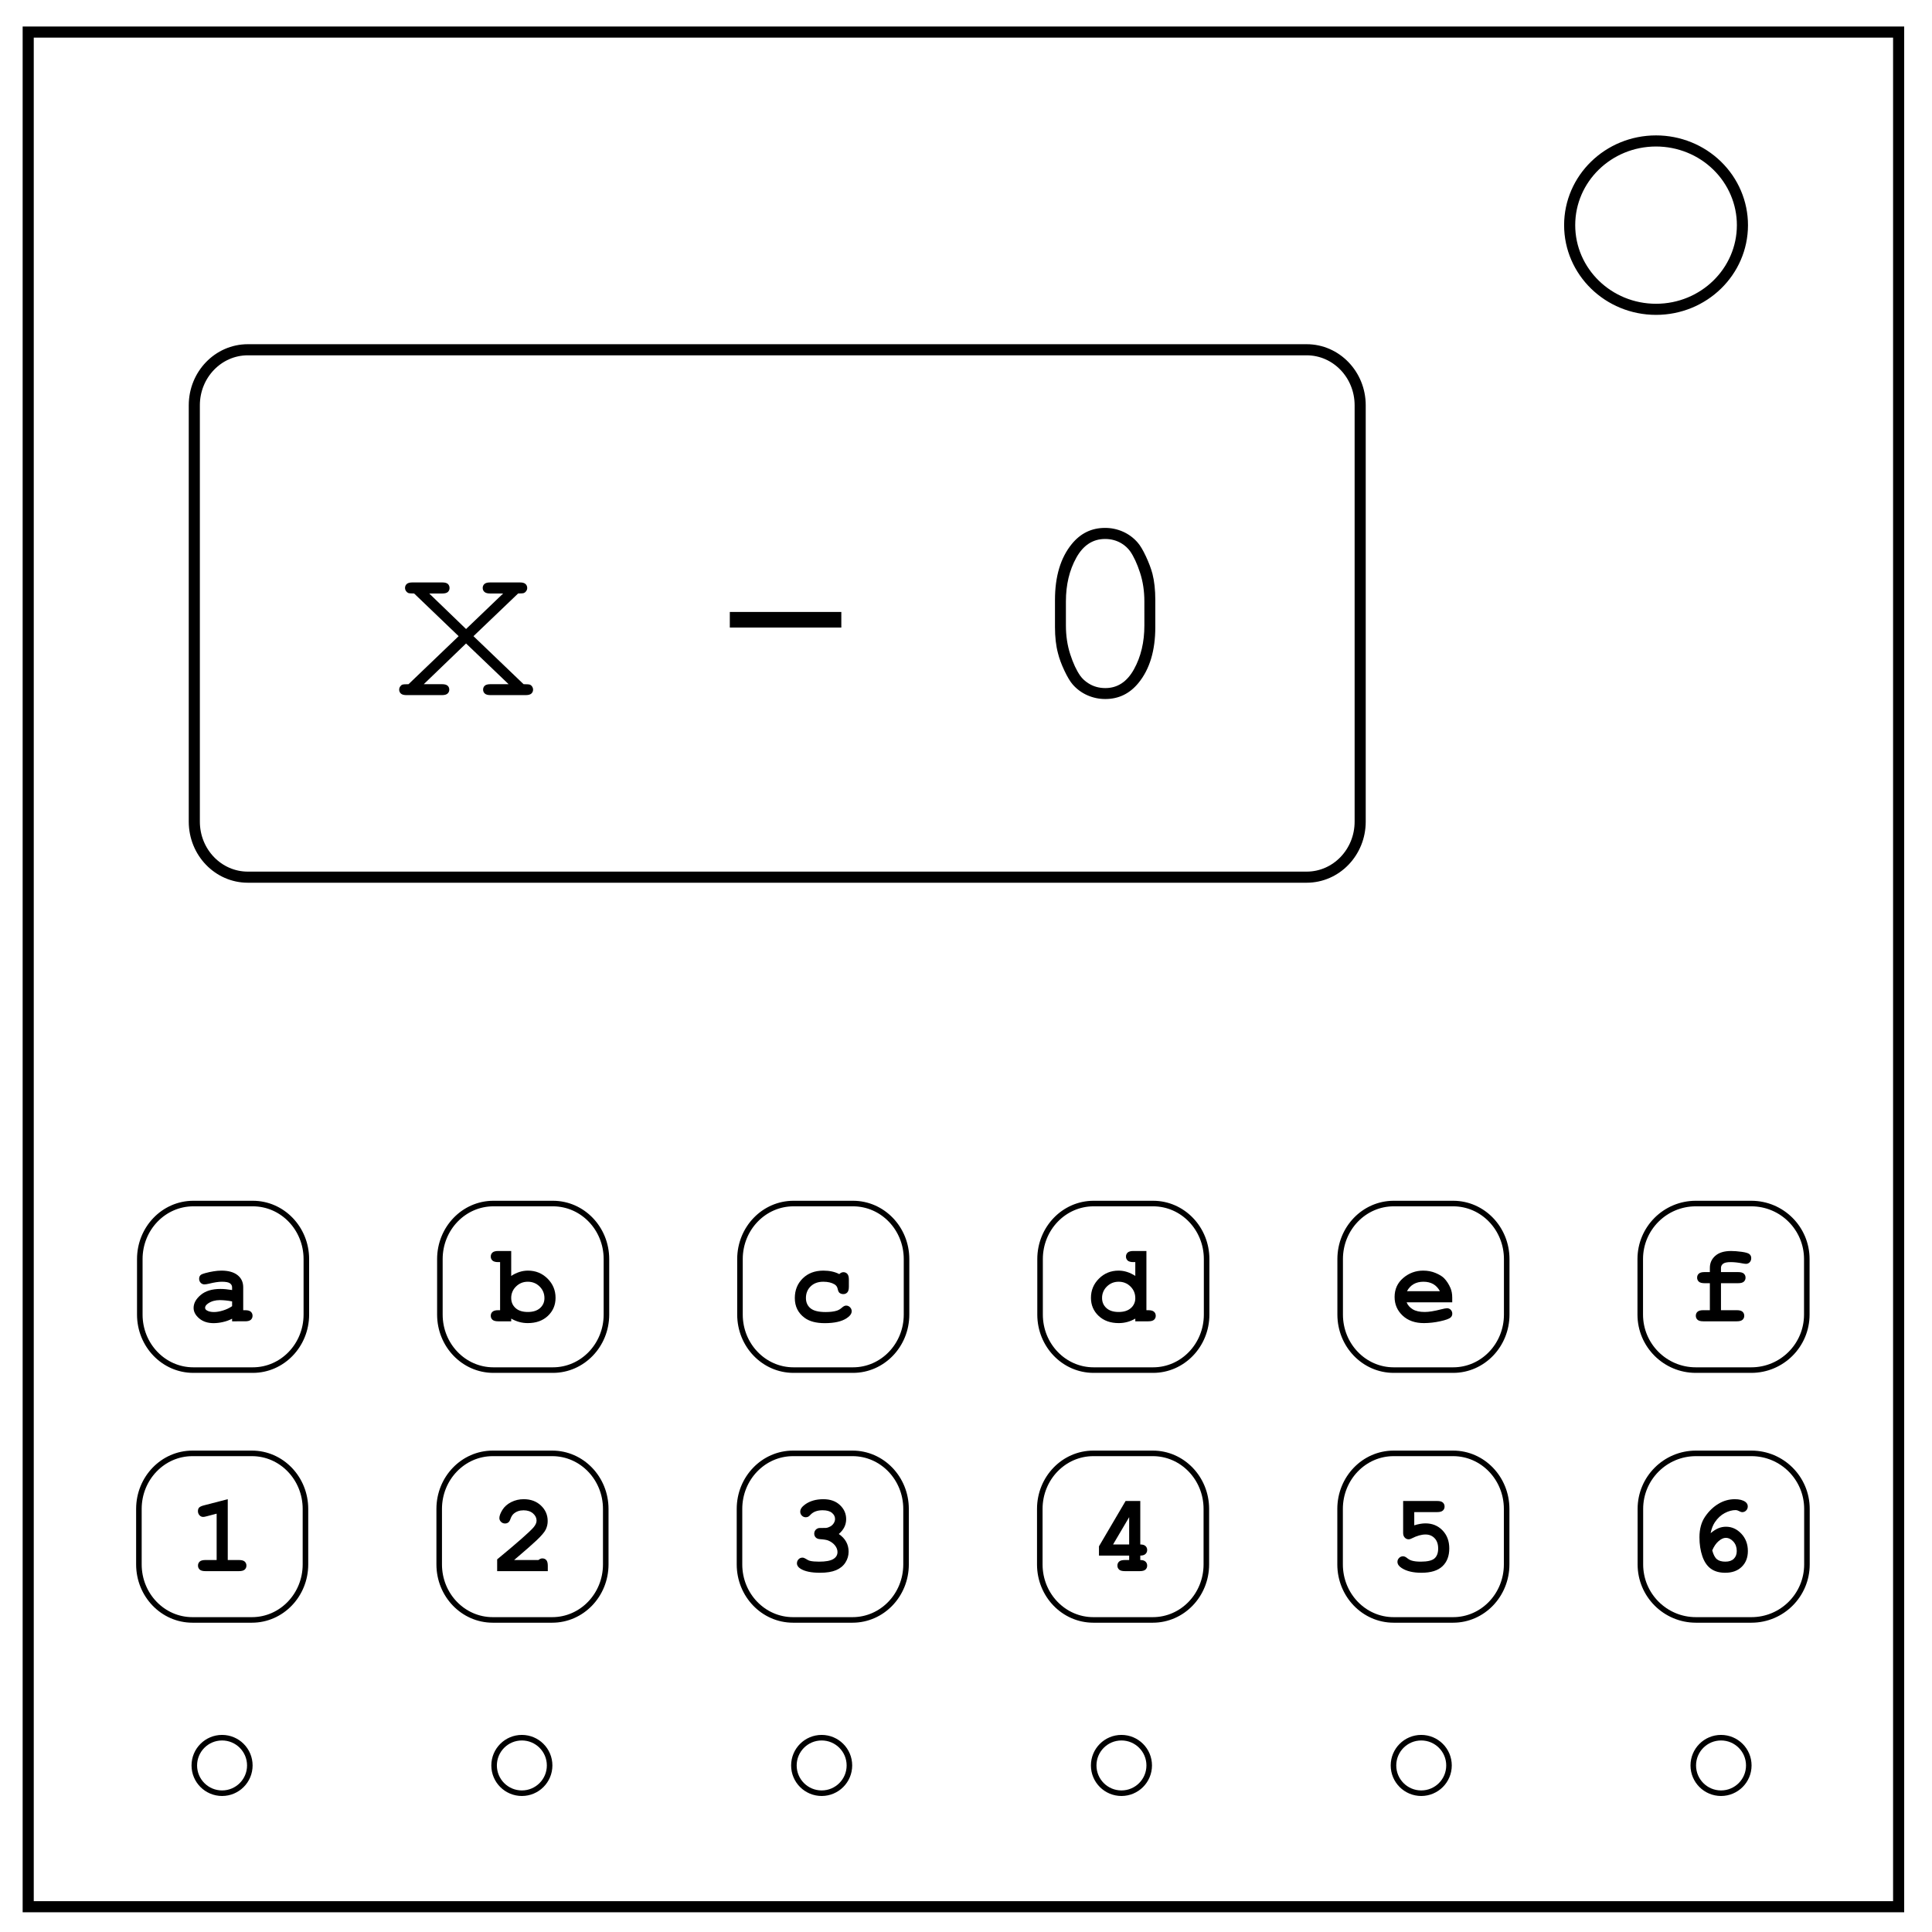
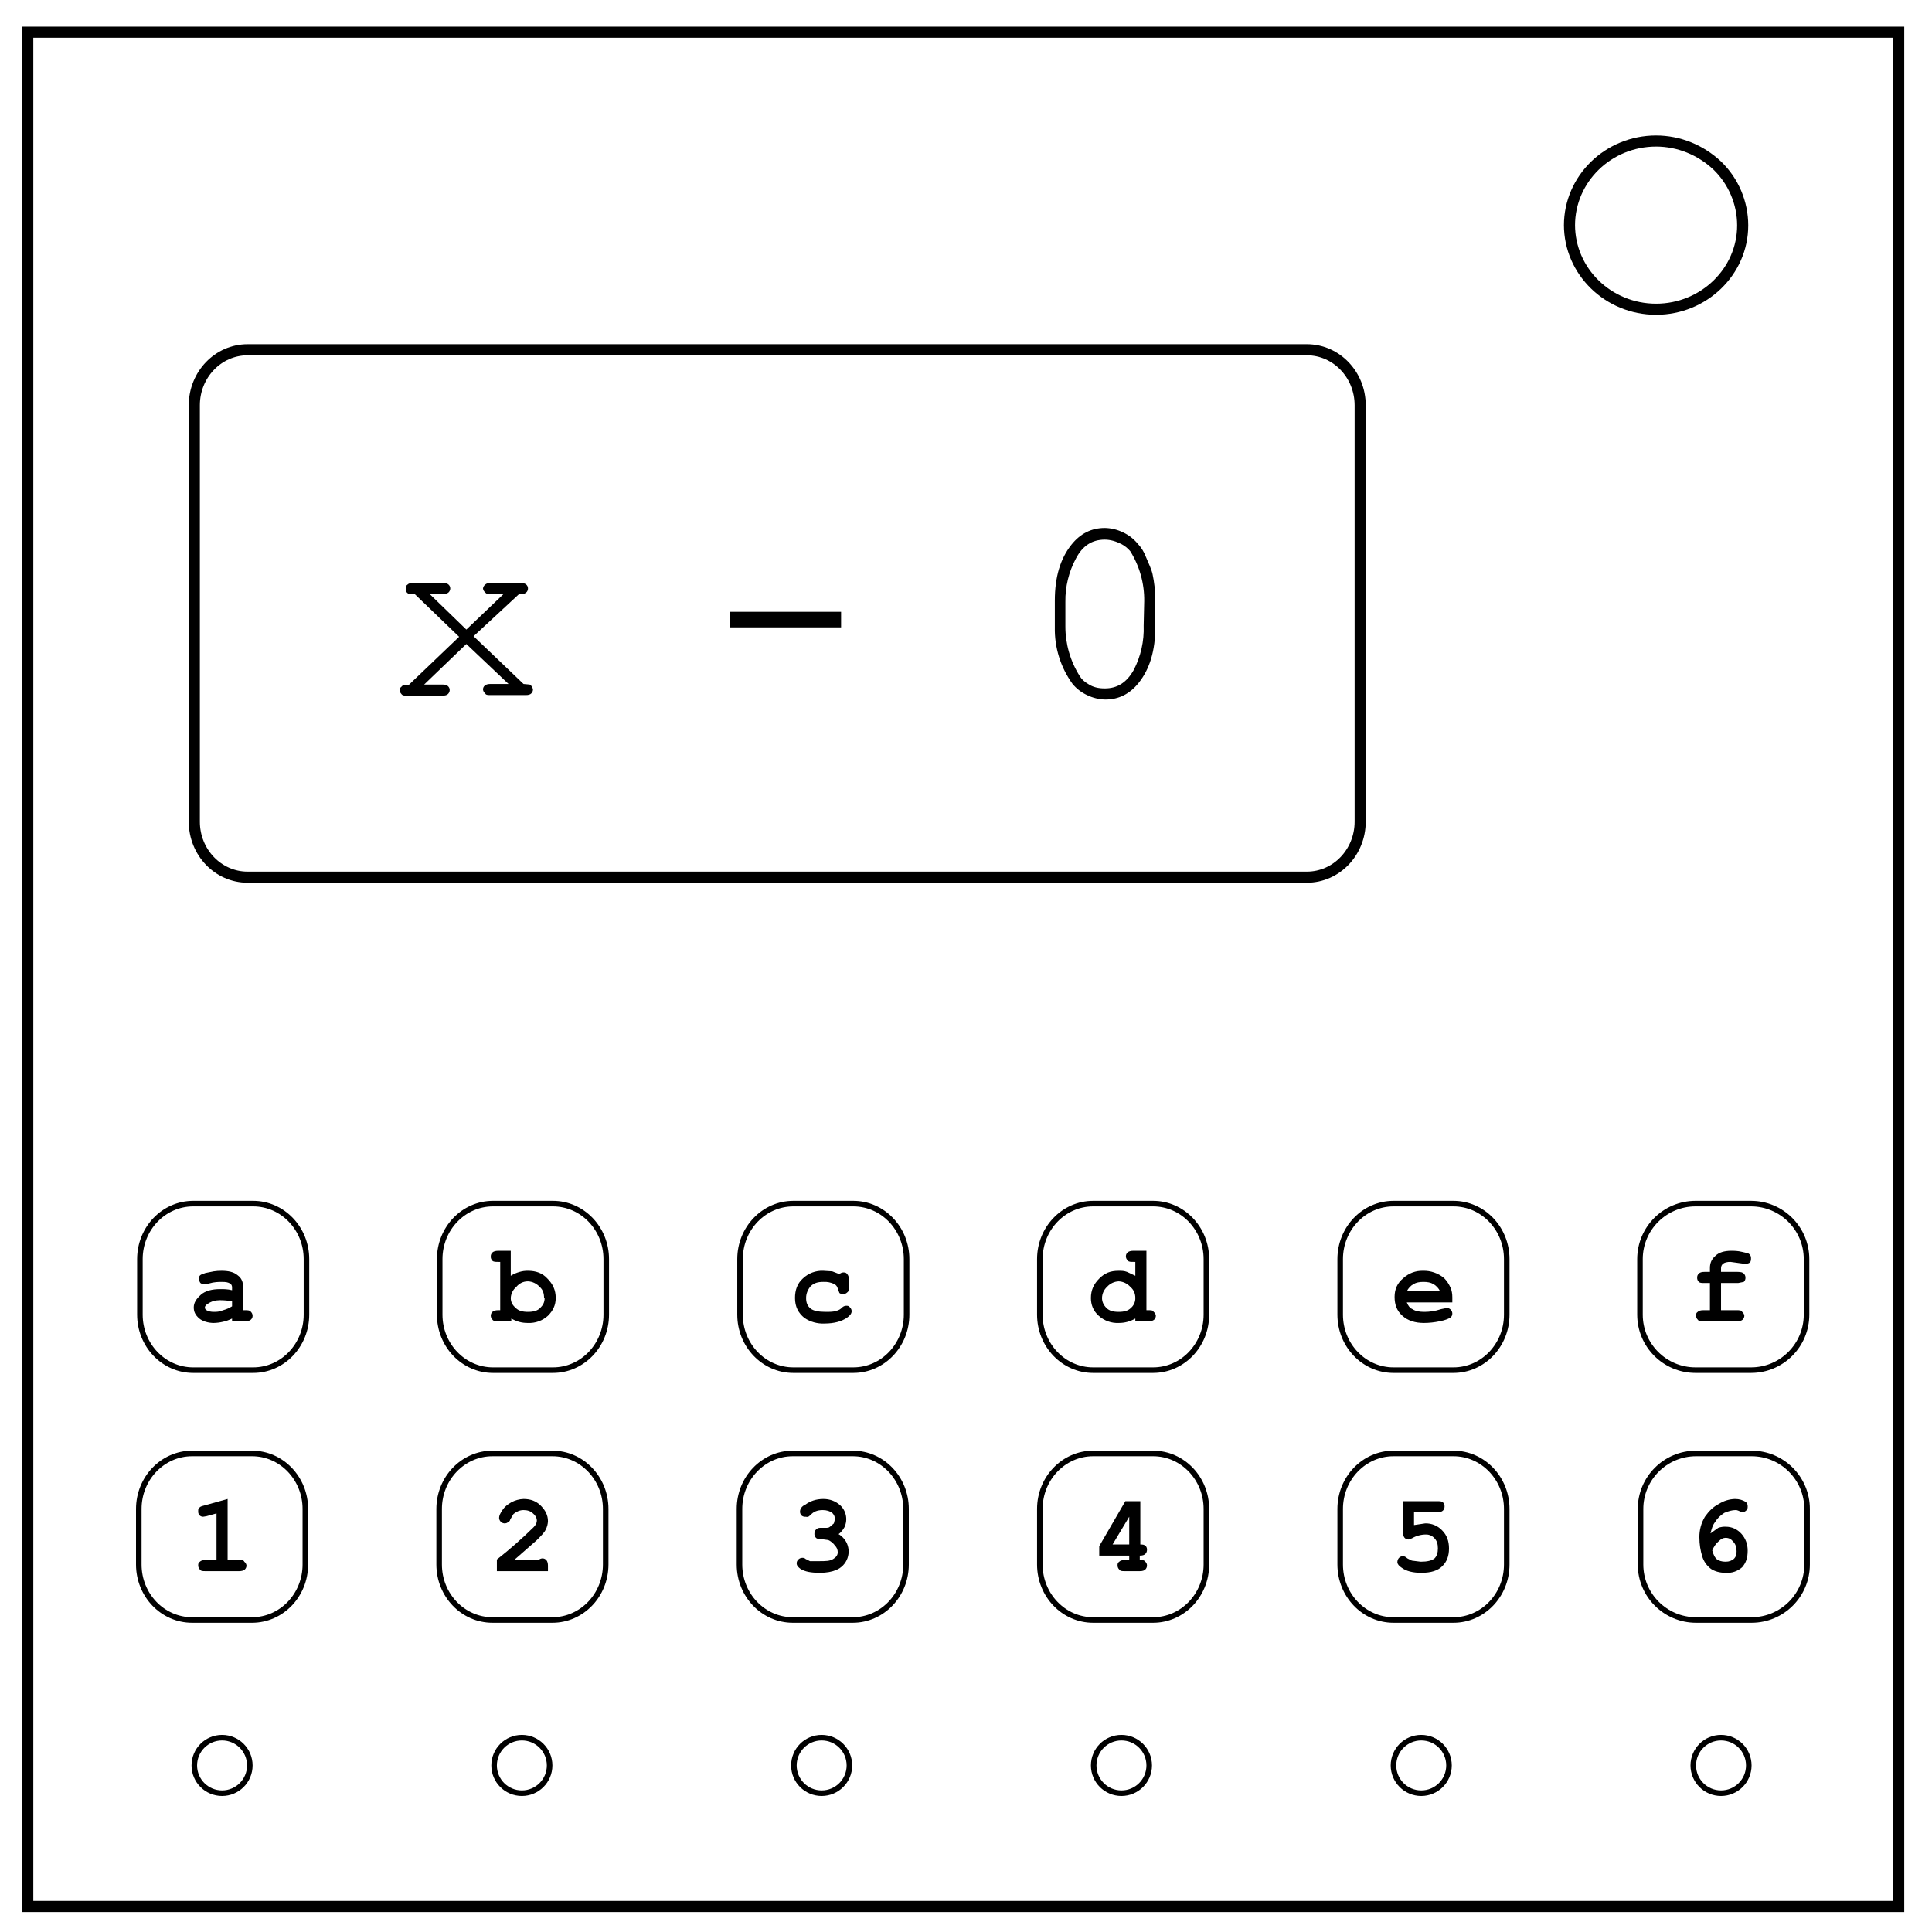
- <svg xmlns="http://www.w3.org/2000/svg" viewBox="0 0 348 348" fill="none">
-   <path d="M5.08 5.776h336.91v337.67H5.08z" stroke-width="2" stroke="#000" />
-   <path d="M282.734 40.554c0-8.376 6.966-15.165 15.56-15.165 4.126 0 8.084 1.594 11 4.44 2.92 2.842 4.56 6.7 4.56 10.722 0 8.376-6.967 15.165-15.56 15.165-8.594 0-15.56-6.79-15.56-15.166z" stroke-width="2" stroke="#000" />
-   <rect width="30" height="30" x="25.181" y="216.788" rx="9.641" ry="10" color="#000" stroke="#000" stroke-miterlimit="10" overflow="visible" />
-   <path d="M41.807 238v-.469a6.483 6.483 0 01-1.66.6 7.73 7.73 0 01-1.65.201c-1.075 0-1.948-.285-2.618-.854-.67-.57-1.006-1.2-1.006-1.89 0-.84.428-1.62 1.284-2.339.856-.72 2.04-1.08 3.55-1.08.606 0 1.306.066 2.1.196v-.478c0-.3-.129-.544-.386-.733-.257-.189-.747-.283-1.47-.283-.592 0-1.36.117-2.304.352-.352.084-.625.126-.82.126a.908.908 0 01-.68-.288 1.018 1.018 0 01-.278-.737c0-.17.033-.316.098-.44a.777.777 0 01.274-.297c.117-.075.36-.165.732-.269.495-.137 1-.246 1.514-.327a9.01 9.01 0 011.396-.122c1.244 0 2.209.268 2.896.805.687.537 1.03 1.271 1.03 2.202v4.122h.342c.482 0 .825.092 1.03.278a.935.935 0 01.308.727c0 .293-.103.533-.308.718s-.548.278-1.03.278zm0-3.584a11.657 11.657 0 00-2.217-.234c-.814 0-1.514.198-2.1.595-.364.254-.547.511-.547.772 0 .189.088.342.264.459.326.215.772.322 1.338.322.482 0 1.027-.094 1.636-.283a6.002 6.002 0 001.626-.772z" fill="#000" />
-   <rect width="30" height="30" x="79.234" y="216.788" rx="9.641" ry="10" color="#000" stroke="#000" stroke-miterlimit="10" overflow="visible" />
-   <path d="M92.081 225.334v4.492a6.068 6.068 0 011.49-.718 5.044 5.044 0 011.528-.239c1.386 0 2.562.479 3.525 1.436.964.957 1.445 2.112 1.445 3.466 0 1.296-.459 2.378-1.376 3.247-.918.87-2.13 1.304-3.633 1.304a5.768 5.768 0 01-1.543-.205 6.124 6.124 0 01-1.436-.606V238h-2.344c-.481 0-.825-.093-1.03-.278a.935.935 0 01-.307-.728c0-.293.104-.532.312-.718.209-.185.55-.278 1.026-.278h.341v-8.662h-.341c-.482 0-.826-.093-1.03-.278a.935.935 0 01-.308-.728c0-.293.102-.532.307-.718.206-.185.549-.278 1.03-.278zm5.986 8.496c0-.827-.29-1.527-.869-2.1-.58-.572-1.289-.859-2.129-.859-.833 0-1.54.287-2.119.86a2.806 2.806 0 00-.869 2.07c0 .735.26 1.34.781 1.811.521.472 1.257.708 2.207.708s1.688-.236 2.212-.708.786-1.066.786-1.782z" fill="#000" />
-   <rect width="30" height="30" x="133.288" y="216.788" rx="9.641" ry="10" color="#000" stroke="#000" stroke-miterlimit="10" overflow="visible" />
-   <path d="M151.174 229.494c.24-.228.488-.342.742-.342.286 0 .522.103.708.308.186.205.278.545.278 1.02v1.29c0 .481-.092.823-.278 1.025a.942.942 0 01-.728.303c-.273 0-.504-.078-.693-.235-.137-.117-.244-.356-.322-.717a1.177 1.177 0 00-.567-.806c-.527-.313-1.2-.469-2.021-.469-.944 0-1.7.277-2.27.83-.57.554-.855 1.254-.855 2.1 0 .781.273 1.398.82 1.85.547.453 1.455.68 2.725.68.833 0 1.514-.085 2.04-.255.313-.104.61-.281.89-.532.28-.25.534-.376.761-.376.274 0 .51.101.708.303.199.202.298.44.298.713 0 .443-.302.863-.908 1.26-.898.592-2.213.888-3.945.888-1.556 0-2.767-.322-3.633-.966-1.172-.866-1.758-2.051-1.758-3.555 0-1.426.475-2.606 1.426-3.54.95-.934 2.19-1.401 3.72-1.401.554 0 1.068.052 1.544.156.475.104.914.26 1.318.469z" fill="#000" />
-   <rect width="30" height="30" x="187.342" y="216.788" rx="9.641" ry="10" color="#000" stroke="#000" stroke-miterlimit="10" overflow="visible" />
-   <path d="M206.497 225.334v10.664h.342c.475 0 .817.093 1.025.278a.928.928 0 01.313.728.924.924 0 01-.308.718c-.205.185-.548.278-1.03.278h-2.344v-.488a5.821 5.821 0 01-2.979.81c-1.503 0-2.714-.434-3.632-1.303-.918-.87-1.377-1.952-1.377-3.247 0-1.354.482-2.51 1.445-3.467.964-.957 2.139-1.436 3.526-1.436.52 0 1.031.08 1.533.24.501.16.996.398 1.484.717v-2.49h-.342c-.481 0-.825-.093-1.03-.278a.924.924 0 01-.308-.718c0-.3.103-.542.308-.727.205-.186.549-.279 1.03-.279zm-2.002 8.496c0-.827-.29-1.527-.869-2.1-.58-.572-1.29-.859-2.129-.859-.833 0-1.54.287-2.12.86a2.806 2.806 0 00-.868 2.07c0 .735.26 1.34.781 1.811.52.472 1.256.708 2.207.708.944 0 1.68-.236 2.207-.708a2.29 2.29 0 00.791-1.782z" fill="#000" />
-   <rect width="30" height="30" x="241.396" y="216.788" rx="9.641" ry="10" color="#000" stroke="#000" stroke-miterlimit="10" overflow="visible" />
-   <path d="M261.581 234.582h-8.213c.208.52.578.94 1.109 1.26.53.319 1.248.478 2.153.478.742 0 1.728-.16 2.959-.478.508-.13.86-.196 1.055-.196a.9.9 0 01.673.284.985.985 0 01.274.713c0 .26-.098.481-.293.664-.26.24-.895.47-1.904.688a13.79 13.79 0 01-2.91.327c-1.602 0-2.883-.452-3.843-1.357s-1.44-2.018-1.44-3.34c0-1.406.518-2.55 1.557-3.433 1.038-.882 2.235-1.323 3.589-1.323.813 0 1.56.143 2.24.43.681.286 1.187.596 1.52.928.468.481.856 1.077 1.162 1.787.208.494.312 1.067.312 1.718zm-2.217-2.002c-.306-.573-.706-1-1.2-1.284-.496-.283-1.085-.425-1.769-.425-.677 0-1.263.142-1.757.425-.495.283-.899.711-1.211 1.284z" fill="#000" />
-   <rect width="30" height="30" x="295.449" y="216.788" rx="10" ry="10" color="#000" stroke="#000" stroke-miterlimit="10" overflow="visible" />
-   <path d="M309.99 231.135v4.863h2.852c.482 0 .825.093 1.03.278a.935.935 0 01.308.728.924.924 0 01-.308.718c-.205.185-.549.278-1.03.278h-6.045c-.482 0-.826-.093-1.03-.278a.935.935 0 01-.308-.728c0-.293.102-.532.307-.717.205-.186.549-.279 1.03-.279h1.192v-4.863h-.957c-.482 0-.825-.093-1.03-.278a.935.935 0 01-.308-.728c0-.293.102-.532.308-.717s.548-.279 1.03-.279h.957v-.761c0-.873.327-1.597.981-2.173.655-.576 1.603-.864 2.847-.864.553 0 1.193.05 1.919.15s1.191.243 1.396.426a.898.898 0 01.308.703c0 .306-.091.555-.273.747a.892.892 0 01-.674.288 3.43 3.43 0 01-.557-.068c-.827-.163-1.56-.244-2.197-.244-.664 0-1.122.099-1.372.298-.251.198-.376.444-.376.737v.762h3.086c.481 0 .825.092 1.03.278a.935.935 0 01.307.727.924.924 0 01-.307.718c-.205.186-.549.278-1.03.278z" fill="#000" />
-   <rect width="30" height="30" x="295.474" y="261.788" rx="10" ry="10" color="#000" stroke="#000" stroke-miterlimit="10" overflow="visible" />
-   <path d="M308.125 276.164c.482-.404.94-.698 1.377-.884a3.53 3.53 0 011.396-.278c1.049 0 1.967.417 2.754 1.25.788.833 1.182 1.878 1.182 3.135 0 1.165-.366 2.107-1.099 2.827-.732.72-1.727 1.079-2.983 1.079-1.048 0-1.91-.244-2.588-.732-.677-.489-1.188-1.24-1.533-2.256-.345-1.016-.518-2.149-.518-3.399 0-1.497.342-2.742 1.026-3.735.683-.993 1.487-1.763 2.412-2.31a5.665 5.665 0 012.93-.82c.813 0 1.445.16 1.894.478.293.215.44.489.44.82 0 .294-.098.54-.294.738a.951.951 0 01-.703.298c-.156 0-.38-.078-.673-.235a1.103 1.103 0 00-.508-.136c-.638 0-1.3.18-1.983.542-.683.361-1.276.916-1.777 1.665-.345.52-.596 1.171-.752 1.953zm.293 3.096c.208.781.49 1.315.845 1.601.355.287.86.43 1.518.43s1.164-.173 1.519-.518c.355-.345.532-.813.532-1.406 0-.677-.203-1.24-.61-1.69-.407-.449-.865-.673-1.372-.673-.404 0-.835.198-1.294.596-.46.397-.838.95-1.138 1.66z" fill="#000" />
-   <rect width="30" height="30" x="241.383" y="261.788" rx="9.641" ry="10" color="#000" stroke="#000" stroke-miterlimit="10" overflow="visible" />
-   <path d="M254.742 272.365v2.383c.742-.234 1.416-.352 2.022-.352 1.23 0 2.252.42 3.066 1.26.814.84 1.22 1.924 1.22 3.252 0 1.367-.411 2.44-1.235 3.218-.823.778-2.085 1.167-3.784 1.167-1.497 0-2.682-.283-3.554-.85-.508-.325-.762-.7-.762-1.123 0-.267.1-.5.298-.698a.967.967 0 01.708-.298c.228 0 .475.11.742.328.267.218.547.369.84.454.416.123.95.185 1.601.185 1.211 0 2.038-.193 2.48-.58.443-.388.665-.982.665-1.783 0-.788-.213-1.406-.64-1.855-.426-.45-.975-.674-1.645-.674-.723 0-1.547.234-2.471.703-.208.11-.39.166-.547.166a.936.936 0 01-.718-.313c-.192-.208-.288-.478-.288-.81v-5.781h6.123c.482 0 .825.092 1.03.278a.935.935 0 01.308.728.924.924 0 01-.307.717c-.206.186-.549.279-1.03.279z" fill="#000" />
-   <rect width="30" height="30" x="187.292" y="261.788" rx="9.641" ry="10" color="#000" stroke="#000" stroke-miterlimit="10" overflow="visible" />
-   <path d="M205.393 270.363v7.832c.423 0 .735.093.937.279a.93.93 0 01.303.718.939.939 0 01-.308.722c-.205.189-.516.283-.932.283v.801c.423 0 .735.095.937.283.202.19.303.43.303.723a.924.924 0 01-.308.718c-.205.186-.548.278-1.03.278h-2.685c-.482 0-.826-.092-1.03-.278a.935.935 0 01-.308-.727c0-.293.102-.533.307-.718.206-.186.549-.278 1.03-.278h.782v-.801h-5.44v-1.67l4.795-8.164zm-2.002 7.832v-4.921l-2.9 4.921z" fill="#000" />
-   <rect width="30" height="30" x="133.201" y="261.788" rx="9.641" ry="10" color="#000" stroke="#000" stroke-miterlimit="10" overflow="visible" />
-   <path d="M151.087 276.31c.592.404 1.035.871 1.328 1.402.293.53.44 1.125.44 1.782 0 .71-.194 1.366-.582 1.968-.387.602-.949 1.058-1.684 1.367-.736.31-1.7.464-2.89.464-1.55 0-2.716-.24-3.497-.722-.436-.274-.654-.6-.654-.977 0-.286.096-.529.288-.727a.935.935 0 01.698-.298c.189 0 .384.065.586.195.286.195.556.326.81.39.391.092.928.137 1.612.137 1.165 0 2.008-.15 2.529-.454.52-.302.781-.73.781-1.284 0-.41-.151-.805-.454-1.186-.303-.381-.708-.676-1.216-.884-.293-.117-.788-.199-1.484-.244-.332-.02-.588-.122-.767-.308a.953.953 0 01-.268-.688 1.005 1.005 0 011.035-1.016c.664 0 1.019-.003 1.064-.01.26-.026.521-.11.781-.254.26-.143.47-.34.63-.59.16-.251.24-.51.24-.777 0-.423-.188-.79-.562-1.098-.374-.31-.936-.464-1.685-.464-.963 0-1.699.28-2.207.84-.15.163-.27.267-.361.312a.973.973 0 01-.459.108.959.959 0 01-.703-.293.982.982 0 01-.293-.723c0-.45.3-.885.898-1.309.873-.618 1.963-.927 3.272-.927 1.237 0 2.23.351 2.978 1.054.749.703 1.123 1.55 1.123 2.54 0 .514-.11.994-.332 1.44-.221.446-.553.858-.996 1.235z" fill="#000" />
-   <rect width="30" height="30" x="79.11" y="261.788" rx="9.641" ry="10" color="#000" stroke="#000" stroke-miterlimit="10" overflow="visible" />
-   <path d="M92.606 280.998h4.385c.241-.195.469-.293.684-.293.306 0 .548.101.727.303.18.202.269.547.269 1.035V283H89.55v-2.12c3.607-2.974 5.784-4.888 6.533-5.741.378-.437.567-.85.567-1.24 0-.489-.214-.92-.64-1.295-.426-.374-.994-.561-1.704-.561-.716 0-1.312.208-1.787.625-.248.221-.446.55-.596.986-.091.274-.216.469-.376.586a.97.97 0 01-.59.176.975.975 0 01-.709-.293.93.93 0 01-.298-.684c0-.39.181-.879.542-1.465.362-.586.89-1.054 1.583-1.406a4.927 4.927 0 012.26-.527c1.263 0 2.299.382 3.106 1.147.807.765 1.21 1.691 1.21 2.778a3.45 3.45 0 01-.346 1.538c-.23.472-.786 1.125-1.665 1.958-.69.658-2.034 1.836-4.033 3.536z" fill="#000" />
-   <rect width="30" height="30" x="25.02" y="261.788" rx="9.641" ry="10" color="#000" stroke="#000" stroke-miterlimit="10" overflow="visible" />
-   <path d="M41.025 270.041v10.957h2.022c.482 0 .825.093 1.03.278a.935.935 0 01.308.728.924.924 0 01-.308.718c-.205.185-.548.278-1.03.278h-6.045c-.482 0-.825-.093-1.03-.278a.935.935 0 01-.308-.728c0-.293.103-.532.308-.717.205-.186.548-.279 1.03-.279h2.021v-8.35l-1.787.47c-.286.078-.501.117-.644.117a.867.867 0 01-.66-.303 1.056 1.056 0 01-.278-.742c0-.267.069-.477.205-.63.137-.153.424-.288.86-.405z" fill="#000" />
-   <path d="M99 318a5 5 0 11-10 0 5 5 0 1110 0zm54 0a5 5 0 11-10 0 5 5 0 1110 0zm54 0a5 5 0 11-10 0 5 5 0 1110 0zm54 0a5 5 0 11-10 0 5 5 0 1110 0zm-216 0a5 5 0 11-10 0 5 5 0 1110 0zm270 0a5 5 0 11-10 0 5 5 0 1110 0z" color="#000" stroke="#000" stroke-miterlimit="10" overflow="visible" />
-   <rect width="210" height="95" x="35" y="63" rx="9.641" ry="10" color="#000" stroke="#000" stroke-width="2" stroke-miterlimit="10" overflow="visible" />
-   <path d="M85.285 114.59l9.024 8.648c.593 0 .968.028 1.125.082a.84.84 0 01.41.34.98.98 0 01.175.563.917.917 0 01-.304.703c-.203.187-.547.281-1.032.281h-6.328c-.484 0-.828-.094-1.03-.281a.917.917 0 01-.306-.703c0-.297.102-.535.305-.715.203-.18.547-.27 1.031-.27h3.258l-7.664-7.335-7.617 7.336h3.281c.469 0 .805.09 1.008.27.203.179.304.417.304.714a.917.917 0 01-.304.703c-.203.188-.54.281-1.008.281h-6.398c-.47 0-.805-.093-1.008-.28a.917.917 0 01-.305-.704c0-.203.059-.39.176-.562.117-.172.25-.286.398-.34.149-.055.52-.082 1.114-.082l9.023-8.649-8.016-7.687c-.562 0-.918-.031-1.066-.094a.931.931 0 01-.399-.351.978.978 0 01-.175-.563c0-.281.101-.515.304-.703.203-.187.547-.281 1.032-.281h5.367c.484 0 .824.094 1.02.281.195.188.293.43.293.727a.934.934 0 01-.293.703c-.196.187-.536.281-1.02.281h-2.344l6.633 6.399 6.68-6.399h-2.344c-.469 0-.809-.094-1.02-.281a.927.927 0 01-.316-.727.92.92 0 01.305-.703c.203-.187.547-.281 1.031-.281h5.367c.469 0 .805.094 1.008.281.203.188.305.43.305.727a.943.943 0 01-.176.539.932.932 0 01-.399.351c-.148.063-.504.094-1.066.094zm66.258-4.36v2.813h-20.086v-2.813zm56.555-2.156v4.875c0 4.235-1.008 7.586-3.024 10.055-1.578 1.937-3.57 2.906-5.976 2.906a7.87 7.87 0 01-3.27-.691 7.484 7.484 0 01-2.613-1.934c-.453-.515-.95-1.344-1.488-2.484-.54-1.14-.926-2.188-1.16-3.14-.36-1.345-.54-2.915-.54-4.712v-4.875c0-4.25 1.008-7.61 3.024-10.078 1.578-1.937 3.57-2.906 5.977-2.906a7.84 7.84 0 013.28.691 7.514 7.514 0 012.602 1.934c.47.531.97 1.367 1.5 2.508.532 1.14.922 2.18 1.172 3.117.344 1.343.516 2.922.516 4.734zm-1.97.258c0-1.86-.26-3.59-.784-5.191-.524-1.602-1.113-2.88-1.77-3.832a5.282 5.282 0 00-1.523-1.407c-.89-.547-1.89-.82-3-.82-2.203 0-3.93 1.125-5.18 3.375-1.25 2.25-1.875 4.875-1.875 7.875v4.336c0 1.86.262 3.594.785 5.203.524 1.61 1.122 2.89 1.793 3.844.375.53.875.992 1.5 1.382.891.563 1.899.844 3.024.844 2.187 0 3.906-1.129 5.156-3.387 1.25-2.257 1.875-4.886 1.875-7.886z" style="-inkscape-font-specification:Courier New" font-size="48" letter-spacing="0" word-spacing="0" text-anchor="middle" fill="#000" />
+ <svg xmlns="http://www.w3.org/2000/svg" fill="none" viewBox="0 0 348 348">
+   <path stroke="#000" stroke-width="2" d="M5 5.8h337v337.6H5z" />
+   <path stroke="#000" stroke-width="2" d="M282.7 40.6c0-8.4 7-15.2 15.6-15.2 4.1 0 8 1.6 11 4.4a15 15 0 0 1 4.6 10.8c0 8.3-7 15.1-15.6 15.1s-15.6-6.8-15.6-15.2z" />
+   <rect width="30" height="30" x="25.2" y="216.8" stroke="#000" stroke-miterlimit="10" color="#000" overflow="visible" rx="9.6" ry="10" />
+   <path fill="#000" d="M41.8 238v-.5a6.5 6.5 0 0 1-1.7.6 7.7 7.7 0 0 1-1.6.2c-1 0-2-.3-2.6-.8-.7-.6-1-1.2-1-2s.4-1.5 1.3-2.3c.8-.7 2-1 3.5-1 .6 0 1.3 0 2.1.2v-.5c0-.3-.1-.6-.4-.7-.2-.2-.7-.3-1.4-.3-.6 0-1.4 0-2.4.3l-.8.1a1 1 0 0 1-.7-.2 1 1 0 0 1-.2-.8v-.4a.8.8 0 0 1 .3-.3l.8-.3 1.5-.3a9 9 0 0 1 1.4-.1c1.2 0 2.2.2 2.9.8.7.5 1 1.2 1 2.2v4.1h.4c.4 0 .8 0 1 .3a1 1 0 0 1 .3.7c0 .3-.1.5-.3.7s-.6.3-1 .3zm0-3.6a11.7 11.7 0 0 0-2.2-.2c-.8 0-1.5.2-2.1.6-.4.2-.6.5-.6.7 0 .2.1.4.3.5.3.2.8.3 1.3.3s1 0 1.7-.3a6 6 0 0 0 1.6-.7z" />
+   <rect width="30" height="30" x="79.2" y="216.8" stroke="#000" stroke-miterlimit="10" color="#000" overflow="visible" rx="9.6" ry="10" />
+   <path fill="#000" d="M92 225.3v4.5a6 6 0 0 1 1.6-.7 5 5 0 0 1 1.5-.2c1.4 0 2.6.4 3.5 1.4 1 1 1.5 2.1 1.5 3.5 0 1.3-.5 2.3-1.4 3.2a5 5 0 0 1-3.6 1.3 5.8 5.8 0 0 1-1.6-.2 6.1 6.1 0 0 1-1.4-.6v.5h-2.4c-.4 0-.8 0-1-.3a1 1 0 0 1-.3-.7c0-.3.1-.5.3-.7.2-.2.6-.3 1-.3h.4v-8.7h-.4c-.4 0-.8 0-1-.2a1 1 0 0 1-.3-.8c0-.3.1-.5.3-.7.2-.2.6-.3 1-.3zm6 8.5c0-.8-.2-1.5-.8-2a3 3 0 0 0-2.1-1c-.9 0-1.6.4-2.1 1a2.8 2.8 0 0 0-1 2c0 .7.3 1.3.9 1.8.5.5 1.2.7 2.2.7s1.7-.2 2.2-.7.8-1 .8-1.8z" />
+   <rect width="30" height="30" x="133.3" y="216.8" stroke="#000" stroke-miterlimit="10" color="#000" overflow="visible" rx="9.6" ry="10" />
+   <path fill="#000" d="M151.2 229.5c.2-.2.5-.3.7-.3.3 0 .5 0 .7.3.2.2.3.5.3 1v1.3c0 .5 0 .8-.3 1a1 1 0 0 1-.7.3 1 1 0 0 1-.7-.2l-.3-.8a1.2 1.2 0 0 0-.6-.8 4 4 0 0 0-2-.4c-1 0-1.7.2-2.3.8-.5.6-.8 1.3-.8 2.1s.2 1.4.8 1.9c.5.4 1.4.6 2.7.6.8 0 1.5 0 2-.2a2 2 0 0 0 1-.6c.2-.2.5-.3.7-.3.3 0 .5 0 .7.3.2.2.3.4.3.7 0 .4-.3.8-.9 1.2-.9.6-2.2 1-4 1a6 6 0 0 1-3.6-1c-1.1-.9-1.7-2-1.7-3.6 0-1.4.4-2.6 1.4-3.5a5 5 0 0 1 3.7-1.4l1.6.1 1.3.5z" />
+   <rect width="30" height="30" x="187.3" y="216.8" stroke="#000" stroke-miterlimit="10" color="#000" overflow="visible" rx="9.6" ry="10" />
+   <path fill="#000" d="M206.5 225.3V236h.3c.5 0 .9 0 1 .3a1 1 0 0 1 .4.7 1 1 0 0 1-.3.7c-.2.2-.6.3-1 .3h-2.4v-.5a5.8 5.8 0 0 1-3 .8 5 5 0 0 1-3.6-1.3c-1-.9-1.4-2-1.4-3.2 0-1.4.5-2.5 1.5-3.5s2-1.4 3.5-1.4c.5 0 1 0 1.5.2l1.5.7v-2.5h-.3c-.5 0-.9 0-1-.2a1 1 0 0 1-.4-.8c0-.3.1-.5.3-.7.2-.2.6-.3 1-.3zm-2 8.5c0-.8-.3-1.5-.9-2a3 3 0 0 0-2.1-1 3 3 0 0 0-2.1 1 2.8 2.8 0 0 0-.9 2c0 .7.3 1.3.8 1.8s1.2.7 2.2.7c1 0 1.7-.2 2.2-.7a2.3 2.3 0 0 0 .8-1.8z" />
+   <rect width="30" height="30" x="241.4" y="216.8" stroke="#000" stroke-miterlimit="10" color="#000" overflow="visible" rx="9.6" ry="10" />
+   <path fill="#000" d="M261.6 234.6h-8.2c.2.5.5 1 1 1.2.6.4 1.3.5 2.2.5.8 0 1.8-.1 3-.5l1-.2a.9.9 0 0 1 .7.3 1 1 0 0 1 .3.7c0 .3-.1.5-.3.7-.3.2-.9.5-2 .7a13.8 13.8 0 0 1-2.8.3c-1.6 0-2.9-.4-3.9-1.3s-1.4-2-1.4-3.4.5-2.5 1.6-3.4a5 5 0 0 1 3.5-1.3 5.7 5.7 0 0 1 3.8 1.3c.5.5.9 1.1 1.2 1.8.2.5.3 1 .3 1.7zm-2.2-2a3 3 0 0 0-1.2-1.3c-.5-.3-1.1-.4-1.8-.4s-1.3.1-1.8.4a3 3 0 0 0-1.2 1.3z" />
+   <rect width="30" height="30" x="295.4" y="216.8" stroke="#000" stroke-miterlimit="10" color="#000" overflow="visible" rx="10" ry="10" />
+   <path fill="#000" d="M310 231.1v4.9h2.8c.5 0 .9 0 1 .3a1 1 0 0 1 .4.7 1 1 0 0 1-.3.7c-.2.2-.6.3-1 .3h-6.1c-.5 0-.8 0-1-.3a1 1 0 0 1-.3-.7c0-.3 0-.5.3-.7.2-.2.5-.3 1-.3h1.2v-4.9h-1c-.5 0-.8 0-1-.2a1 1 0 0 1-.3-.8c0-.3.1-.5.3-.7s.5-.3 1-.3h1v-.7c0-.9.3-1.6 1-2.2.6-.6 1.6-.9 2.8-.9.6 0 1.2 0 2 .2s1.1.2 1.3.4a.9.9 0 0 1 .3.7c0 .3 0 .6-.2.8a.9.9 0 0 1-.7.2 3.4 3.4 0 0 1-.6 0l-2.2-.3c-.6 0-1 .1-1.3.3a1 1 0 0 0-.4.8v.7h3c.6 0 .9.1 1.1.3a1 1 0 0 1 .3.7 1 1 0 0 1-.3.8l-1 .2z" />
+   <rect width="30" height="30" x="295.5" y="261.8" stroke="#000" stroke-miterlimit="10" color="#000" overflow="visible" rx="10" ry="10" />
+   <path fill="#000" d="m308.1 276.2 1.4-1a3.5 3.5 0 0 1 1.4-.2c1 0 2 .4 2.8 1.3.7.8 1.1 1.8 1.1 3 0 1.3-.3 2.2-1 3a4 4 0 0 1-3 1c-1.1 0-2-.3-2.6-.7a4.4 4.4 0 0 1-1.6-2.3c-.3-1-.5-2.1-.5-3.4a7 7 0 0 1 1-3.7c.7-1 1.5-1.8 2.5-2.3a5.7 5.7 0 0 1 2.9-.9c.8 0 1.4.2 1.9.5.3.2.4.5.4.8 0 .3 0 .6-.3.8a1 1 0 0 1-.7.3l-.7-.3a1.1 1.1 0 0 0-.5-.1c-.6 0-1.3.2-2 .5a5 5 0 0 0-1.7 1.7c-.4.5-.6 1.2-.8 2zm.3 3c.2.8.5 1.4.9 1.7.3.2.8.4 1.5.4s1.1-.2 1.5-.5c.4-.4.5-.8.5-1.4 0-.7-.2-1.3-.6-1.7-.4-.5-.8-.7-1.4-.7-.4 0-.8.2-1.2.6-.5.4-.9 1-1.2 1.7z" />
+   <rect width="30" height="30" x="241.4" y="261.8" stroke="#000" stroke-miterlimit="10" color="#000" overflow="visible" rx="9.6" ry="10" />
+   <path fill="#000" d="M254.7 272.4v2.3l2-.3a4 4 0 0 1 3.1 1.3c.8.8 1.2 1.9 1.2 3.2 0 1.4-.4 2.4-1.2 3.2-.8.8-2 1.2-3.8 1.2-1.5 0-2.7-.3-3.5-.9-.5-.3-.8-.7-.8-1 0-.3.1-.6.3-.8a1 1 0 0 1 .7-.3c.2 0 .5.1.8.4l.8.4 1.6.2c1.2 0 2-.2 2.5-.6.4-.4.6-1 .6-1.8s-.2-1.4-.6-1.8a2 2 0 0 0-1.6-.7 5 5 0 0 0-2.5.7l-.6.2a1 1 0 0 1-.7-.3c-.2-.3-.3-.5-.3-.9v-5.7h6.2c.4 0 .8 0 1 .2a1 1 0 0 1 .3.8 1 1 0 0 1-.3.7c-.2.2-.6.3-1 .3z" />
+   <rect width="30" height="30" x="187.3" y="261.8" stroke="#000" stroke-miterlimit="10" color="#000" overflow="visible" rx="9.6" ry="10" />
+   <path fill="#000" d="M205.4 270.4v7.8c.4 0 .7 0 1 .3a1 1 0 0 1 .2.7 1 1 0 0 1-.3.7c-.2.2-.5.3-1 .3v.8c.5 0 .8 0 1 .3.2.2.3.4.3.7a1 1 0 0 1-.3.7c-.2.2-.5.3-1 .3h-2.7c-.5 0-.8 0-1-.3a1 1 0 0 1-.3-.7c0-.3 0-.5.3-.7.2-.2.5-.3 1-.3h.8v-.8H198v-1.7l4.7-8.1zm-2 7.8v-5l-3 5z" />
+   <rect width="30" height="30" x="133.2" y="261.8" stroke="#000" stroke-miterlimit="10" color="#000" overflow="visible" rx="9.6" ry="10" />
+   <path fill="#000" d="M151 276.3c.7.4 1.1.9 1.4 1.4a3.6 3.6 0 0 1-1.8 5.1c-.7.3-1.7.5-2.9.5-1.6 0-2.7-.2-3.5-.7-.4-.3-.7-.6-.7-1 0-.3.1-.5.3-.7a1 1 0 0 1 .7-.3c.2 0 .4 0 .6.2l.8.4h1.6c1.2 0 2 0 2.6-.4.5-.3.8-.7.8-1.2s-.2-.9-.5-1.2a3 3 0 0 0-1.2-1l-1.5-.2c-.3 0-.6 0-.8-.3a1 1 0 0 1-.2-.7 1 1 0 0 1 1-1h1c.3 0 .6 0 .8-.2l.7-.6.2-.8c0-.4-.2-.8-.5-1.1-.4-.3-1-.5-1.7-.5-1 0-1.7.3-2.2.9l-.4.3a1 1 0 0 1-.5 0 1 1 0 0 1-.7-.2 1 1 0 0 1-.3-.7c0-.5.3-1 1-1.3.8-.6 1.9-1 3.2-1 1.2 0 2.2.4 3 1.1a3.4 3.4 0 0 1 .8 4 4 4 0 0 1-1 1.2z" />
+   <rect width="30" height="30" x="79.1" y="261.8" stroke="#000" stroke-miterlimit="10" color="#000" overflow="visible" rx="9.6" ry="10" />
+   <path fill="#000" d="M92.6 281H97c.2-.2.5-.3.7-.3.3 0 .5.1.7.3.2.2.3.6.3 1v1h-9.2v-2.1a78 78 0 0 0 6.6-5.8c.4-.4.6-.8.6-1.2 0-.5-.3-1-.7-1.3-.4-.4-1-.6-1.7-.6s-1.3.3-1.8.7l-.6 1c0 .2-.2.4-.4.5a1 1 0 0 1-.5.2 1 1 0 0 1-.8-.3 1 1 0 0 1-.3-.7c0-.4.2-.8.6-1.4.4-.6.9-1 1.6-1.4a5 5 0 0 1 2.2-.6c1.3 0 2.3.4 3.1 1.2.8.8 1.3 1.7 1.3 2.8a3.5 3.5 0 0 1-.4 1.5c-.2.5-.8 1.1-1.7 2l-4 3.5z" />
+   <rect width="30" height="30" x="25" y="261.8" stroke="#000" stroke-miterlimit="10" color="#000" overflow="visible" rx="9.6" ry="10" />
+   <path fill="#000" d="M41 270v11h2c.5 0 .9 0 1 .3a1 1 0 0 1 .4.7 1 1 0 0 1-.3.7c-.2.2-.6.3-1 .3H37c-.5 0-.8 0-1-.3a1 1 0 0 1-.3-.7c0-.3 0-.5.3-.7.2-.2.5-.3 1-.3h2v-8.4l-1.8.5-.6.1a.9.9 0 0 1-.7-.3 1 1 0 0 1-.2-.7c0-.3 0-.5.2-.6.1-.2.4-.3.8-.4z" />
+   <path stroke="#000" stroke-miterlimit="10" d="M99 318a5 5 0 1 1-10 0 5 5 0 1 1 10 0zm54 0a5 5 0 1 1-10 0 5 5 0 1 1 10 0zm54 0a5 5 0 1 1-10 0 5 5 0 1 1 10 0zm54 0a5 5 0 1 1-10 0 5 5 0 1 1 10 0zm-216 0a5 5 0 1 1-10 0 5 5 0 1 1 10 0zm270 0a5 5 0 1 1-10 0 5 5 0 1 1 10 0z" color="#000" overflow="visible" />
+   <rect width="210" height="95" x="35" y="63" stroke="#000" stroke-miterlimit="10" stroke-width="2" color="#000" overflow="visible" rx="9.6" ry="10" />
+   <path fill="#000" d="m85.3 114.6 9 8.6 1.1.1a.8.8 0 0 1 .4.4 1 1 0 0 1 .2.5 1 1 0 0 1-.3.7c-.2.2-.5.3-1 .3h-6.3c-.5 0-.9 0-1-.3a1 1 0 0 1-.4-.7c0-.3.1-.5.3-.7.2-.2.6-.3 1-.3h3.3L84 116l-7.6 7.3h3.3c.5 0 .8.1 1 .3.2.2.3.4.3.7a1 1 0 0 1-.3.7c-.2.2-.5.3-1 .3h-6.4c-.5 0-.8 0-1-.3a1 1 0 0 1-.3-.7c0-.2 0-.4.2-.5l.4-.4h1l9.1-8.7-8-7.7h-1a1 1 0 0 1-.5-.4 1 1 0 0 1-.1-.6c0-.3 0-.5.3-.7.2-.2.5-.3 1-.3h5.4c.4 0 .8.1 1 .3.2.2.3.4.3.7a1 1 0 0 1-.3.7c-.2.2-.6.3-1 .3h-2.4l6.6 6.4 6.7-6.4h-2.3c-.5 0-.8 0-1-.3a1 1 0 0 1-.4-.7 1 1 0 0 1 .4-.7c.2-.2.5-.3 1-.3h5.4c.4 0 .8.1 1 .3.2.2.3.4.3.7a1 1 0 0 1-.2.6 1 1 0 0 1-.4.3l-1 .1zm66.2-4.4v2.8h-20v-2.8zm56.6-2.1v4.8c0 4.3-1 7.6-3 10.1-1.6 2-3.6 3-6 3a7.9 7.9 0 0 1-3.3-.8 7.5 7.5 0 0 1-2.6-2A16.8 16.8 0 0 1 190 113v-4.8c0-4.3 1-7.6 3-10.1 1.6-2 3.6-3 6-3a7.8 7.8 0 0 1 3.3.8 7.5 7.5 0 0 1 2.6 2 7 7 0 0 1 1.5 2.4c.5 1.2 1 2.2 1.2 3.1.3 1.4.5 3 .5 4.8zm-2 .2a16.6 16.6 0 0 0-2.5-9A5.3 5.3 0 0 0 202 98c-1-.5-2-.8-3-.8-2.3 0-4 1.1-5.2 3.4a16 16 0 0 0-1.9 7.8v4.4a16.7 16.7 0 0 0 2.6 9c.3.5.8 1 1.5 1.4.9.6 1.9.8 3 .8 2.2 0 3.9-1 5.2-3.3a16 16 0 0 0 1.8-8z" style="-inkscape-font-specification:Courier New" />
</svg>
